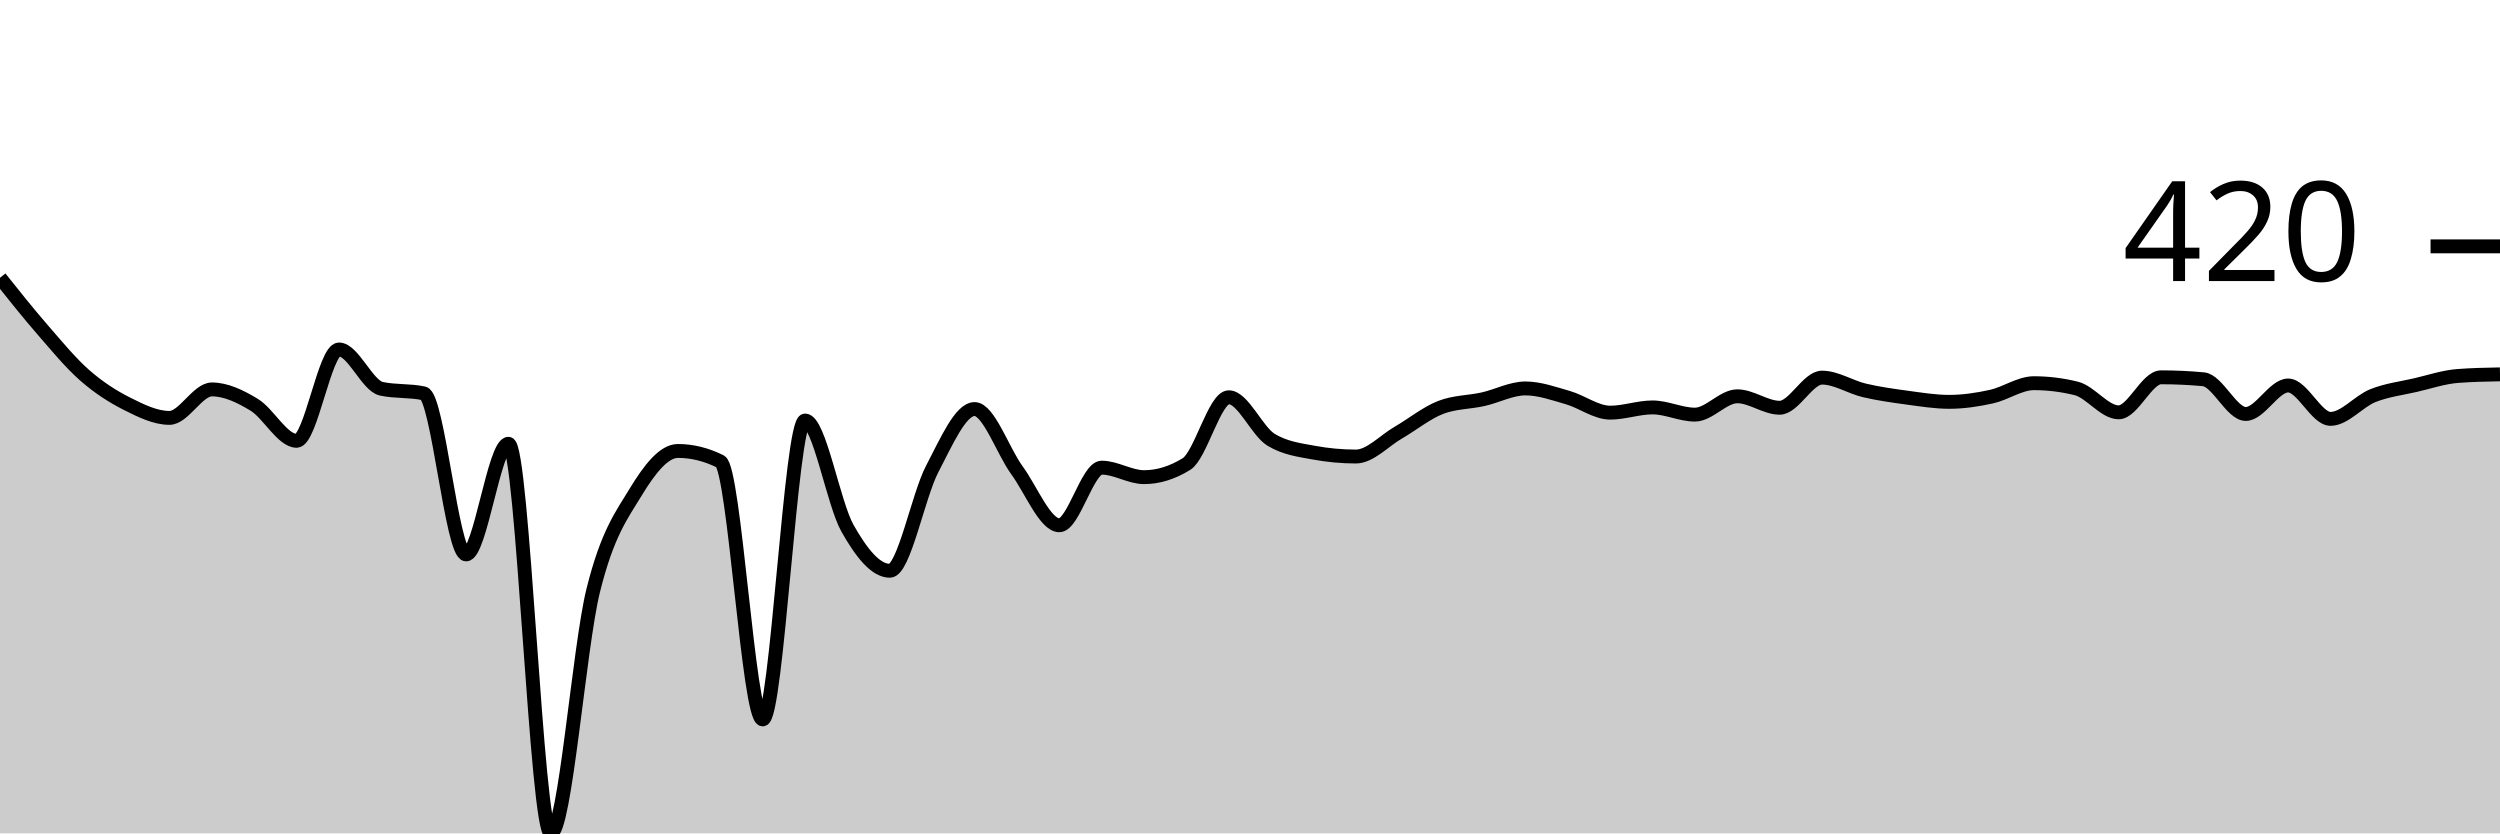
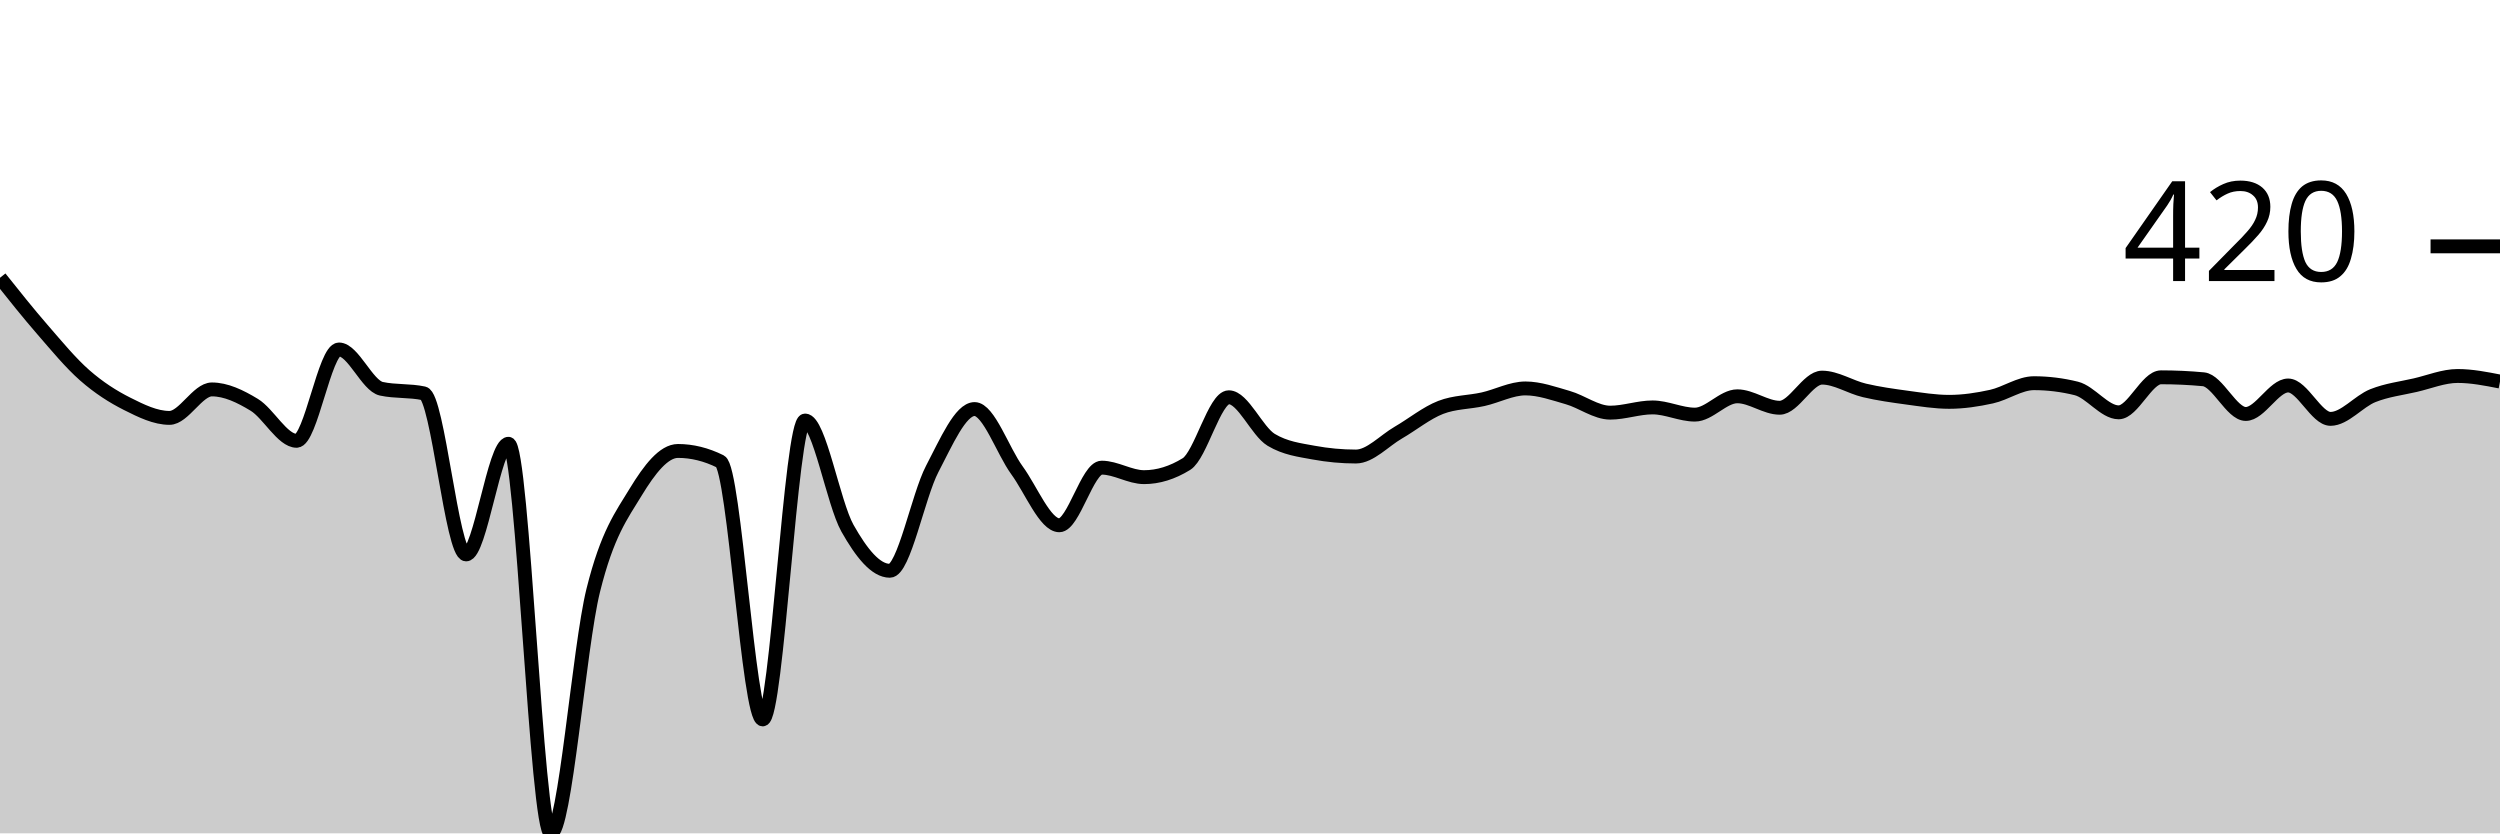
<svg xmlns="http://www.w3.org/2000/svg" viewBox="0 0 180 60">
  <g transform="translate(0,20)">
-     <path class="area" fill="rgba(0, 0, 0, 0.2)" d="M0,0C1.017,1.277,2.034,2.554,3.051,3.724C4.068,4.895,5.085,6.132,6.102,7.024C7.119,7.916,8.136,8.564,9.153,9.075C10.169,9.586,11.186,10.088,12.203,10.088C13.22,10.088,14.237,8.038,15.254,8.038C16.271,8.038,17.288,8.529,18.305,9.146C19.322,9.762,20.339,11.738,21.356,11.738C22.373,11.738,23.39,5.162,24.407,5.162C25.424,5.162,26.441,7.771,27.458,7.991C28.475,8.211,29.492,8.101,30.508,8.321C31.525,8.541,32.542,19.918,33.559,19.918C34.576,19.918,35.593,11.951,36.61,11.951C37.627,11.951,38.644,40,39.661,40C40.678,40,41.695,26.604,42.712,22.51C43.729,18.417,44.746,17.113,45.763,15.439C46.78,13.765,47.797,12.469,48.814,12.469C49.831,12.469,50.847,12.72,51.864,13.223C52.881,13.726,53.898,31.797,54.915,31.797C55.932,31.797,56.949,10.277,57.966,10.277C58.983,10.277,60,16.229,61.017,18.032C62.034,19.835,63.051,21.096,64.068,21.096C65.085,21.096,66.102,15.706,67.119,13.765C68.136,11.825,69.153,9.452,70.169,9.452C71.186,9.452,72.203,12.465,73.22,13.86C74.237,15.254,75.254,17.82,76.271,17.82C77.288,17.82,78.305,13.671,79.322,13.671C80.339,13.671,81.356,14.355,82.373,14.355C83.39,14.355,84.407,14.04,85.424,13.412C86.441,12.783,87.458,8.603,88.475,8.603C89.492,8.603,90.508,11.055,91.525,11.668C92.542,12.28,93.559,12.398,94.576,12.587C95.593,12.775,96.61,12.87,97.627,12.87C98.644,12.87,99.661,11.738,100.678,11.149C101.695,10.56,102.712,9.727,103.729,9.334C104.746,8.941,105.763,8.973,106.78,8.745C107.797,8.517,108.814,7.967,109.831,7.967C110.847,7.967,111.864,8.336,112.881,8.627C113.898,8.918,114.915,9.711,115.932,9.711C116.949,9.711,117.966,9.334,118.983,9.334C120,9.334,121.017,9.853,122.034,9.853C123.051,9.853,124.068,8.533,125.085,8.533C126.102,8.533,127.119,9.358,128.136,9.358C129.153,9.358,130.169,7.189,131.186,7.189C132.203,7.189,133.22,7.869,134.237,8.108C135.254,8.348,136.271,8.489,137.288,8.627C138.305,8.764,139.322,8.933,140.339,8.933C141.356,8.933,142.373,8.78,143.39,8.556C144.407,8.332,145.424,7.59,146.441,7.59C147.458,7.59,148.475,7.716,149.492,7.967C150.508,8.218,151.525,9.688,152.542,9.688C153.559,9.688,154.576,7.166,155.593,7.166C156.61,7.166,157.627,7.213,158.644,7.307C159.661,7.401,160.678,9.806,161.695,9.806C162.712,9.806,163.729,7.755,164.746,7.755C165.763,7.755,166.78,10.159,167.797,10.159C168.814,10.159,169.831,8.89,170.847,8.486C171.864,8.081,172.881,7.967,173.898,7.731C174.915,7.496,175.932,7.15,176.949,7.071C177.966,6.993,178.983,6.973,180,6.953L180,40C178.983,40,177.966,40,176.949,40C175.932,40,174.915,40,173.898,40C172.881,40,171.864,40,170.847,40C169.831,40,168.814,40,167.797,40C166.78,40,165.763,40,164.746,40C163.729,40,162.712,40,161.695,40C160.678,40,159.661,40,158.644,40C157.627,40,156.61,40,155.593,40C154.576,40,153.559,40,152.542,40C151.525,40,150.508,40,149.492,40C148.475,40,147.458,40,146.441,40C145.424,40,144.407,40,143.39,40C142.373,40,141.356,40,140.339,40C139.322,40,138.305,40,137.288,40C136.271,40,135.254,40,134.237,40C133.22,40,132.203,40,131.186,40C130.169,40,129.153,40,128.136,40C127.119,40,126.102,40,125.085,40C124.068,40,123.051,40,122.034,40C121.017,40,120,40,118.983,40C117.966,40,116.949,40,115.932,40C114.915,40,113.898,40,112.881,40C111.864,40,110.847,40,109.831,40C108.814,40,107.797,40,106.78,40C105.763,40,104.746,40,103.729,40C102.712,40,101.695,40,100.678,40C99.661,40,98.644,40,97.627,40C96.61,40,95.593,40,94.576,40C93.559,40,92.542,40,91.525,40C90.508,40,89.492,40,88.475,40C87.458,40,86.441,40,85.424,40C84.407,40,83.39,40,82.373,40C81.356,40,80.339,40,79.322,40C78.305,40,77.288,40,76.271,40C75.254,40,74.237,40,73.22,40C72.203,40,71.186,40,70.169,40C69.153,40,68.136,40,67.119,40C66.102,40,65.085,40,64.068,40C63.051,40,62.034,40,61.017,40C60,40,58.983,40,57.966,40C56.949,40,55.932,40,54.915,40C53.898,40,52.881,40,51.864,40C50.847,40,49.831,40,48.814,40C47.797,40,46.78,40,45.763,40C44.746,40,43.729,40,42.712,40C41.695,40,40.678,40,39.661,40C38.644,40,37.627,40,36.61,40C35.593,40,34.576,40,33.559,40C32.542,40,31.525,40,30.508,40C29.492,40,28.475,40,27.458,40C26.441,40,25.424,40,24.407,40C23.39,40,22.373,40,21.356,40C20.339,40,19.322,40,18.305,40C17.288,40,16.271,40,15.254,40C14.237,40,13.22,40,12.203,40C11.186,40,10.169,40,9.153,40C8.136,40,7.119,40,6.102,40C5.085,40,4.068,40,3.051,40C2.034,40,1.017,40,0,40Z" />
-     <path class="line" stroke="black" fill="none" d="M0,0C1.017,1.277,2.034,2.554,3.051,3.724C4.068,4.895,5.085,6.132,6.102,7.024C7.119,7.916,8.136,8.564,9.153,9.075C10.169,9.586,11.186,10.088,12.203,10.088C13.22,10.088,14.237,8.038,15.254,8.038C16.271,8.038,17.288,8.529,18.305,9.146C19.322,9.762,20.339,11.738,21.356,11.738C22.373,11.738,23.39,5.162,24.407,5.162C25.424,5.162,26.441,7.771,27.458,7.991C28.475,8.211,29.492,8.101,30.508,8.321C31.525,8.541,32.542,19.918,33.559,19.918C34.576,19.918,35.593,11.951,36.61,11.951C37.627,11.951,38.644,40,39.661,40C40.678,40,41.695,26.604,42.712,22.51C43.729,18.417,44.746,17.113,45.763,15.439C46.78,13.765,47.797,12.469,48.814,12.469C49.831,12.469,50.847,12.72,51.864,13.223C52.881,13.726,53.898,31.797,54.915,31.797C55.932,31.797,56.949,10.277,57.966,10.277C58.983,10.277,60,16.229,61.017,18.032C62.034,19.835,63.051,21.096,64.068,21.096C65.085,21.096,66.102,15.706,67.119,13.765C68.136,11.825,69.153,9.452,70.169,9.452C71.186,9.452,72.203,12.465,73.22,13.86C74.237,15.254,75.254,17.82,76.271,17.82C77.288,17.82,78.305,13.671,79.322,13.671C80.339,13.671,81.356,14.355,82.373,14.355C83.39,14.355,84.407,14.04,85.424,13.412C86.441,12.783,87.458,8.603,88.475,8.603C89.492,8.603,90.508,11.055,91.525,11.668C92.542,12.28,93.559,12.398,94.576,12.587C95.593,12.775,96.61,12.87,97.627,12.87C98.644,12.87,99.661,11.738,100.678,11.149C101.695,10.56,102.712,9.727,103.729,9.334C104.746,8.941,105.763,8.973,106.78,8.745C107.797,8.517,108.814,7.967,109.831,7.967C110.847,7.967,111.864,8.336,112.881,8.627C113.898,8.918,114.915,9.711,115.932,9.711C116.949,9.711,117.966,9.334,118.983,9.334C120,9.334,121.017,9.853,122.034,9.853C123.051,9.853,124.068,8.533,125.085,8.533C126.102,8.533,127.119,9.358,128.136,9.358C129.153,9.358,130.169,7.189,131.186,7.189C132.203,7.189,133.22,7.869,134.237,8.108C135.254,8.348,136.271,8.489,137.288,8.627C138.305,8.764,139.322,8.933,140.339,8.933C141.356,8.933,142.373,8.78,143.39,8.556C144.407,8.332,145.424,7.59,146.441,7.59C147.458,7.59,148.475,7.716,149.492,7.967C150.508,8.218,151.525,9.688,152.542,9.688C153.559,9.688,154.576,7.166,155.593,7.166C156.61,7.166,157.627,7.213,158.644,7.307C159.661,7.401,160.678,9.806,161.695,9.806C162.712,9.806,163.729,7.755,164.746,7.755C165.763,7.755,166.78,10.159,167.797,10.159C168.814,10.159,169.831,8.89,170.847,8.486C171.864,8.081,172.881,7.967,173.898,7.731C174.915,7.496,175.932,7.15,176.949,7.071C177.966,6.993,178.983,6.973,180,6.953" />
+     <path class="area" fill="rgba(0, 0, 0, 0.2)" d="M0,0C1.017,1.277,2.034,2.554,3.051,3.724C4.068,4.895,5.085,6.132,6.102,7.024C7.119,7.916,8.136,8.564,9.153,9.075C10.169,9.586,11.186,10.088,12.203,10.088C13.22,10.088,14.237,8.038,15.254,8.038C16.271,8.038,17.288,8.529,18.305,9.146C19.322,9.762,20.339,11.738,21.356,11.738C22.373,11.738,23.39,5.162,24.407,5.162C25.424,5.162,26.441,7.771,27.458,7.991C28.475,8.211,29.492,8.101,30.508,8.321C31.525,8.541,32.542,19.918,33.559,19.918C34.576,19.918,35.593,11.951,36.61,11.951C37.627,11.951,38.644,40,39.661,40C40.678,40,41.695,26.604,42.712,22.51C43.729,18.417,44.746,17.113,45.763,15.439C46.78,13.765,47.797,12.469,48.814,12.469C49.831,12.469,50.847,12.72,51.864,13.223C52.881,13.726,53.898,31.797,54.915,31.797C55.932,31.797,56.949,10.277,57.966,10.277C58.983,10.277,60,16.229,61.017,18.032C62.034,19.835,63.051,21.096,64.068,21.096C65.085,21.096,66.102,15.706,67.119,13.765C68.136,11.825,69.153,9.452,70.169,9.452C71.186,9.452,72.203,12.465,73.22,13.86C74.237,15.254,75.254,17.82,76.271,17.82C77.288,17.82,78.305,13.671,79.322,13.671C80.339,13.671,81.356,14.355,82.373,14.355C83.39,14.355,84.407,14.04,85.424,13.412C86.441,12.783,87.458,8.603,88.475,8.603C89.492,8.603,90.508,11.055,91.525,11.668C92.542,12.28,93.559,12.398,94.576,12.587C95.593,12.775,96.61,12.87,97.627,12.87C98.644,12.87,99.661,11.738,100.678,11.149C101.695,10.56,102.712,9.727,103.729,9.334C104.746,8.941,105.763,8.973,106.78,8.745C107.797,8.517,108.814,7.967,109.831,7.967C110.847,7.967,111.864,8.336,112.881,8.627C113.898,8.918,114.915,9.711,115.932,9.711C116.949,9.711,117.966,9.334,118.983,9.334C120,9.334,121.017,9.853,122.034,9.853C123.051,9.853,124.068,8.533,125.085,8.533C126.102,8.533,127.119,9.358,128.136,9.358C129.153,9.358,130.169,7.189,131.186,7.189C132.203,7.189,133.22,7.869,134.237,8.108C135.254,8.348,136.271,8.489,137.288,8.627C138.305,8.764,139.322,8.933,140.339,8.933C141.356,8.933,142.373,8.78,143.39,8.556C144.407,8.332,145.424,7.59,146.441,7.59C147.458,7.59,148.475,7.716,149.492,7.967C150.508,8.218,151.525,9.688,152.542,9.688C153.559,9.688,154.576,7.166,155.593,7.166C156.61,7.166,157.627,7.213,158.644,7.307C159.661,7.401,160.678,9.806,161.695,9.806C162.712,9.806,163.729,7.755,164.746,7.755C165.763,7.755,166.78,10.159,167.797,10.159C168.814,10.159,169.831,8.89,170.847,8.486C171.864,8.081,172.881,7.967,173.898,7.731C174.915,7.496,175.932,7.071,176.949,7.071C177.966,7.071,178.983,7.272,180,7.472L180,40C178.983,40,177.966,40,176.949,40C175.932,40,174.915,40,173.898,40C172.881,40,171.864,40,170.847,40C169.831,40,168.814,40,167.797,40C166.78,40,165.763,40,164.746,40C163.729,40,162.712,40,161.695,40C160.678,40,159.661,40,158.644,40C157.627,40,156.61,40,155.593,40C154.576,40,153.559,40,152.542,40C151.525,40,150.508,40,149.492,40C148.475,40,147.458,40,146.441,40C145.424,40,144.407,40,143.39,40C142.373,40,141.356,40,140.339,40C139.322,40,138.305,40,137.288,40C136.271,40,135.254,40,134.237,40C133.22,40,132.203,40,131.186,40C130.169,40,129.153,40,128.136,40C127.119,40,126.102,40,125.085,40C124.068,40,123.051,40,122.034,40C121.017,40,120,40,118.983,40C117.966,40,116.949,40,115.932,40C114.915,40,113.898,40,112.881,40C111.864,40,110.847,40,109.831,40C108.814,40,107.797,40,106.78,40C105.763,40,104.746,40,103.729,40C102.712,40,101.695,40,100.678,40C99.661,40,98.644,40,97.627,40C96.61,40,95.593,40,94.576,40C93.559,40,92.542,40,91.525,40C90.508,40,89.492,40,88.475,40C87.458,40,86.441,40,85.424,40C84.407,40,83.39,40,82.373,40C81.356,40,80.339,40,79.322,40C78.305,40,77.288,40,76.271,40C75.254,40,74.237,40,73.22,40C72.203,40,71.186,40,70.169,40C69.153,40,68.136,40,67.119,40C66.102,40,65.085,40,64.068,40C63.051,40,62.034,40,61.017,40C60,40,58.983,40,57.966,40C56.949,40,55.932,40,54.915,40C53.898,40,52.881,40,51.864,40C50.847,40,49.831,40,48.814,40C47.797,40,46.78,40,45.763,40C44.746,40,43.729,40,42.712,40C41.695,40,40.678,40,39.661,40C38.644,40,37.627,40,36.61,40C35.593,40,34.576,40,33.559,40C32.542,40,31.525,40,30.508,40C29.492,40,28.475,40,27.458,40C26.441,40,25.424,40,24.407,40C23.39,40,22.373,40,21.356,40C20.339,40,19.322,40,18.305,40C17.288,40,16.271,40,15.254,40C14.237,40,13.22,40,12.203,40C11.186,40,10.169,40,9.153,40C8.136,40,7.119,40,6.102,40C5.085,40,4.068,40,3.051,40C2.034,40,1.017,40,0,40Z" />
+     <path class="line" stroke="black" fill="none" d="M0,0C1.017,1.277,2.034,2.554,3.051,3.724C4.068,4.895,5.085,6.132,6.102,7.024C7.119,7.916,8.136,8.564,9.153,9.075C10.169,9.586,11.186,10.088,12.203,10.088C13.22,10.088,14.237,8.038,15.254,8.038C16.271,8.038,17.288,8.529,18.305,9.146C19.322,9.762,20.339,11.738,21.356,11.738C22.373,11.738,23.39,5.162,24.407,5.162C25.424,5.162,26.441,7.771,27.458,7.991C28.475,8.211,29.492,8.101,30.508,8.321C31.525,8.541,32.542,19.918,33.559,19.918C34.576,19.918,35.593,11.951,36.61,11.951C37.627,11.951,38.644,40,39.661,40C40.678,40,41.695,26.604,42.712,22.51C43.729,18.417,44.746,17.113,45.763,15.439C46.78,13.765,47.797,12.469,48.814,12.469C49.831,12.469,50.847,12.72,51.864,13.223C52.881,13.726,53.898,31.797,54.915,31.797C55.932,31.797,56.949,10.277,57.966,10.277C58.983,10.277,60,16.229,61.017,18.032C62.034,19.835,63.051,21.096,64.068,21.096C65.085,21.096,66.102,15.706,67.119,13.765C68.136,11.825,69.153,9.452,70.169,9.452C71.186,9.452,72.203,12.465,73.22,13.86C74.237,15.254,75.254,17.82,76.271,17.82C77.288,17.82,78.305,13.671,79.322,13.671C80.339,13.671,81.356,14.355,82.373,14.355C83.39,14.355,84.407,14.04,85.424,13.412C86.441,12.783,87.458,8.603,88.475,8.603C89.492,8.603,90.508,11.055,91.525,11.668C92.542,12.28,93.559,12.398,94.576,12.587C95.593,12.775,96.61,12.87,97.627,12.87C98.644,12.87,99.661,11.738,100.678,11.149C101.695,10.56,102.712,9.727,103.729,9.334C104.746,8.941,105.763,8.973,106.78,8.745C107.797,8.517,108.814,7.967,109.831,7.967C110.847,7.967,111.864,8.336,112.881,8.627C113.898,8.918,114.915,9.711,115.932,9.711C116.949,9.711,117.966,9.334,118.983,9.334C120,9.334,121.017,9.853,122.034,9.853C123.051,9.853,124.068,8.533,125.085,8.533C126.102,8.533,127.119,9.358,128.136,9.358C129.153,9.358,130.169,7.189,131.186,7.189C132.203,7.189,133.22,7.869,134.237,8.108C135.254,8.348,136.271,8.489,137.288,8.627C138.305,8.764,139.322,8.933,140.339,8.933C141.356,8.933,142.373,8.78,143.39,8.556C144.407,8.332,145.424,7.59,146.441,7.59C147.458,7.59,148.475,7.716,149.492,7.967C150.508,8.218,151.525,9.688,152.542,9.688C153.559,9.688,154.576,7.166,155.593,7.166C156.61,7.166,157.627,7.213,158.644,7.307C159.661,7.401,160.678,9.806,161.695,9.806C162.712,9.806,163.729,7.755,164.746,7.755C165.763,7.755,166.78,10.159,167.797,10.159C168.814,10.159,169.831,8.89,170.847,8.486C171.864,8.081,172.881,7.967,173.898,7.731C174.915,7.496,175.932,7.071,176.949,7.071C177.966,7.071,178.983,7.272,180,7.472" />
    <path class="axis-ceiling" stroke-width="1" stroke="black" fill="none" d="M175,-2.263L180,-2.263" />
    <text class="axis-ceiling-label" font-family="sans-serif" text-anchor="end" font-size="10px" x="170" y="0.237">420</text>
  </g>
</svg>
